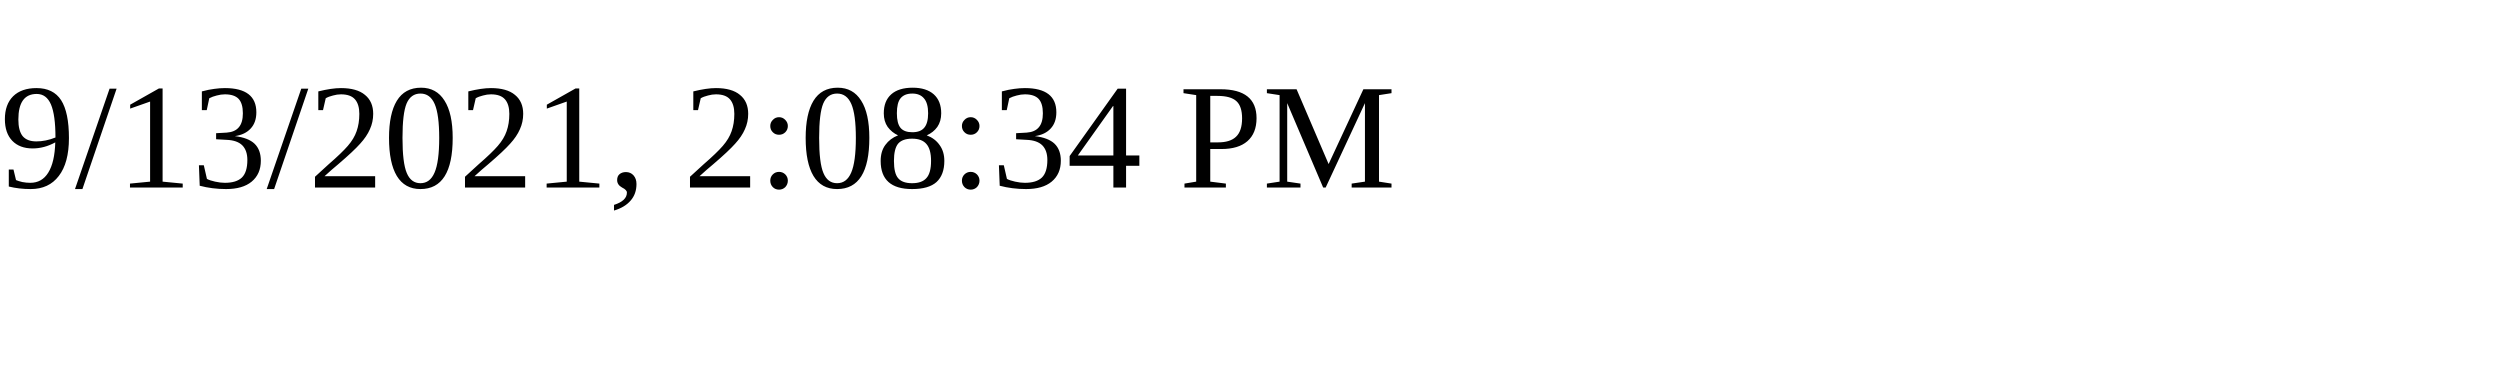
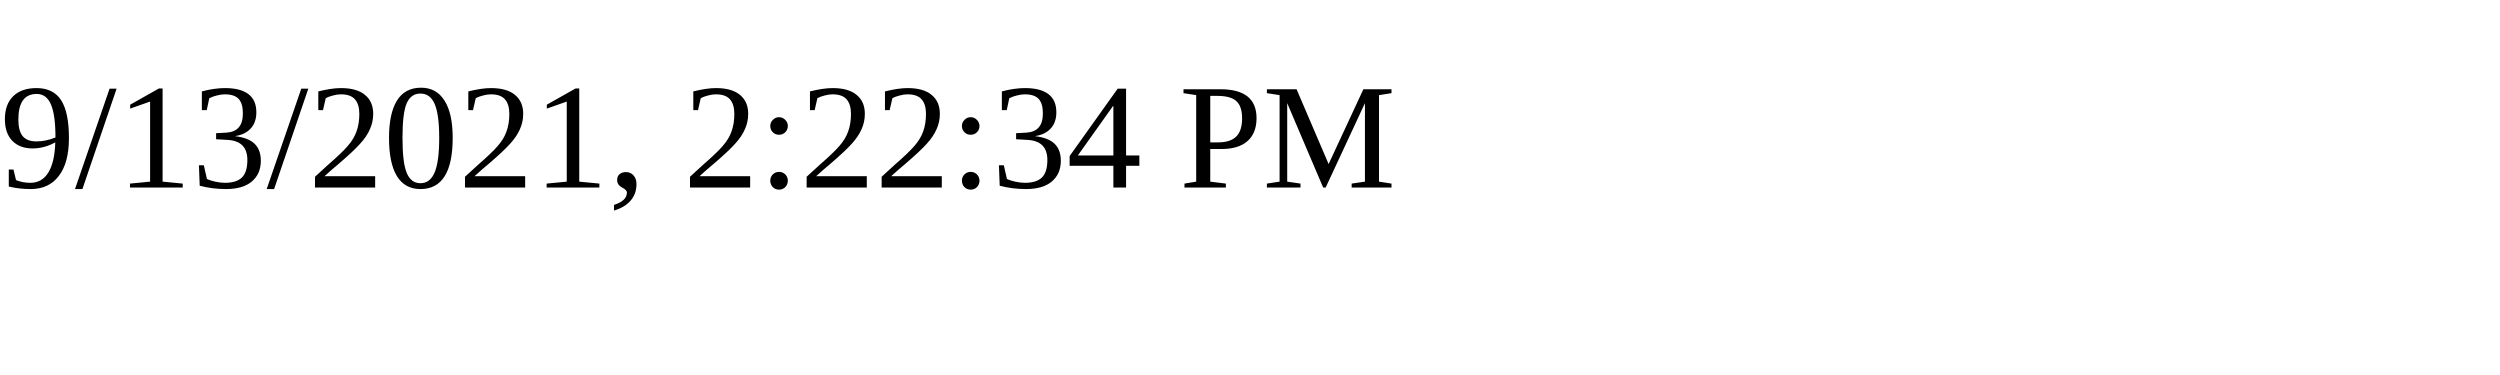
<svg xmlns="http://www.w3.org/2000/svg" height="30" width="200">
-   <text x="0" y="15">9/13/2021, 2:08:34 PM</text>
+   <text x="0" y="15">9/13/2021, 2:22:34 PM</text>
</svg>
